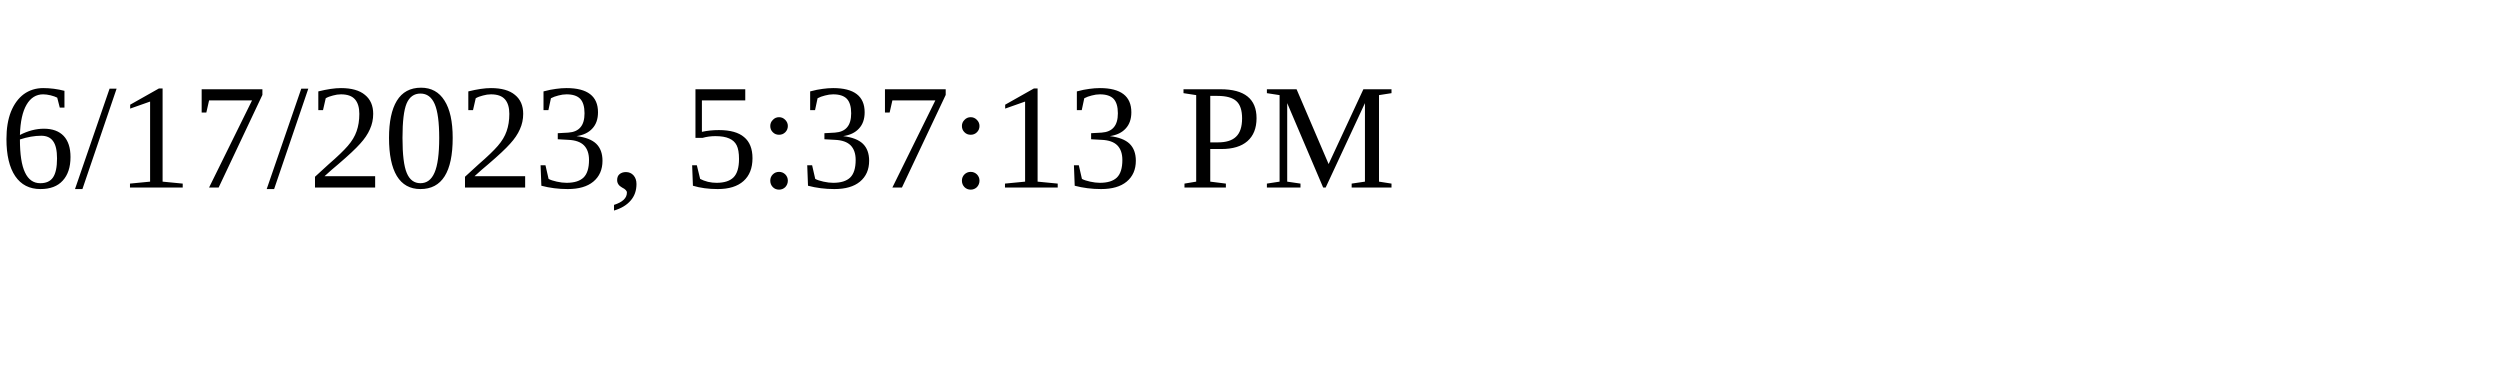
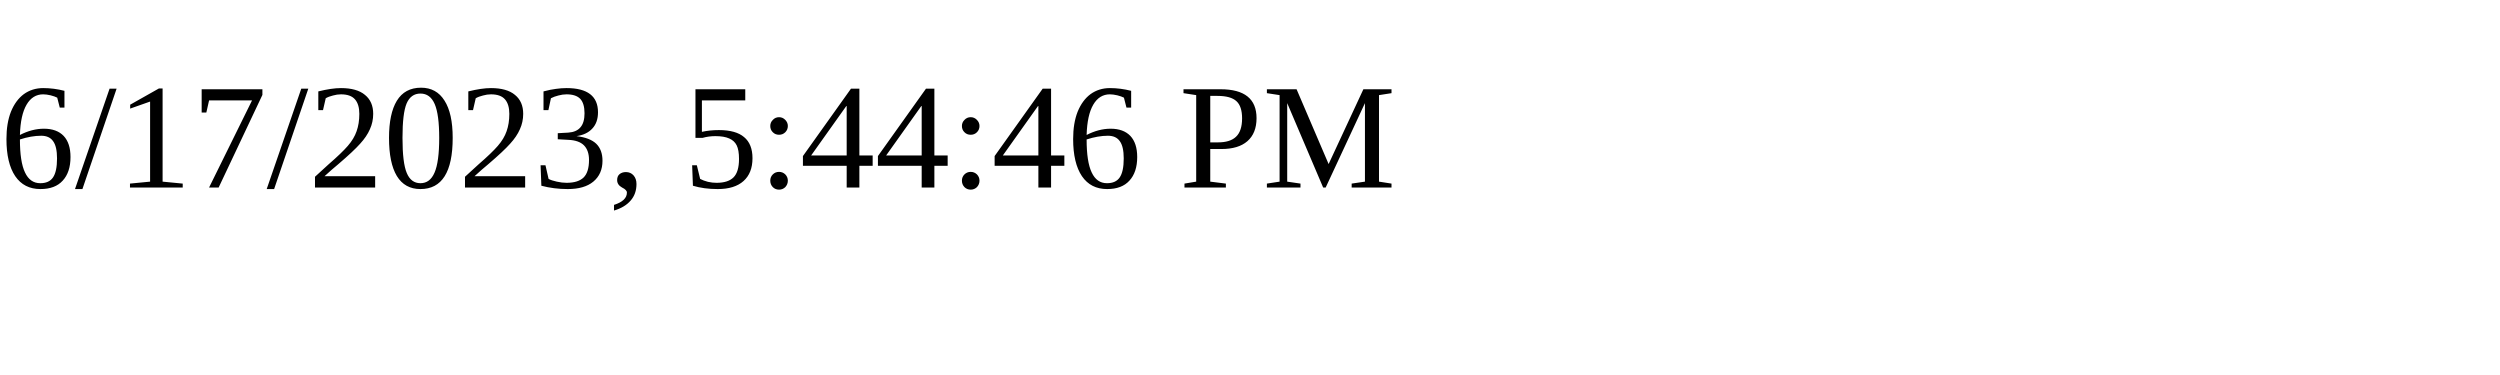
<svg xmlns="http://www.w3.org/2000/svg" height="30" width="200">
-   <text x="0" y="15">6/17/2023, 5:37:13 PM</text>
+   <text x="0" y="15">6/17/2023, 5:44:46 PM</text>
</svg>
